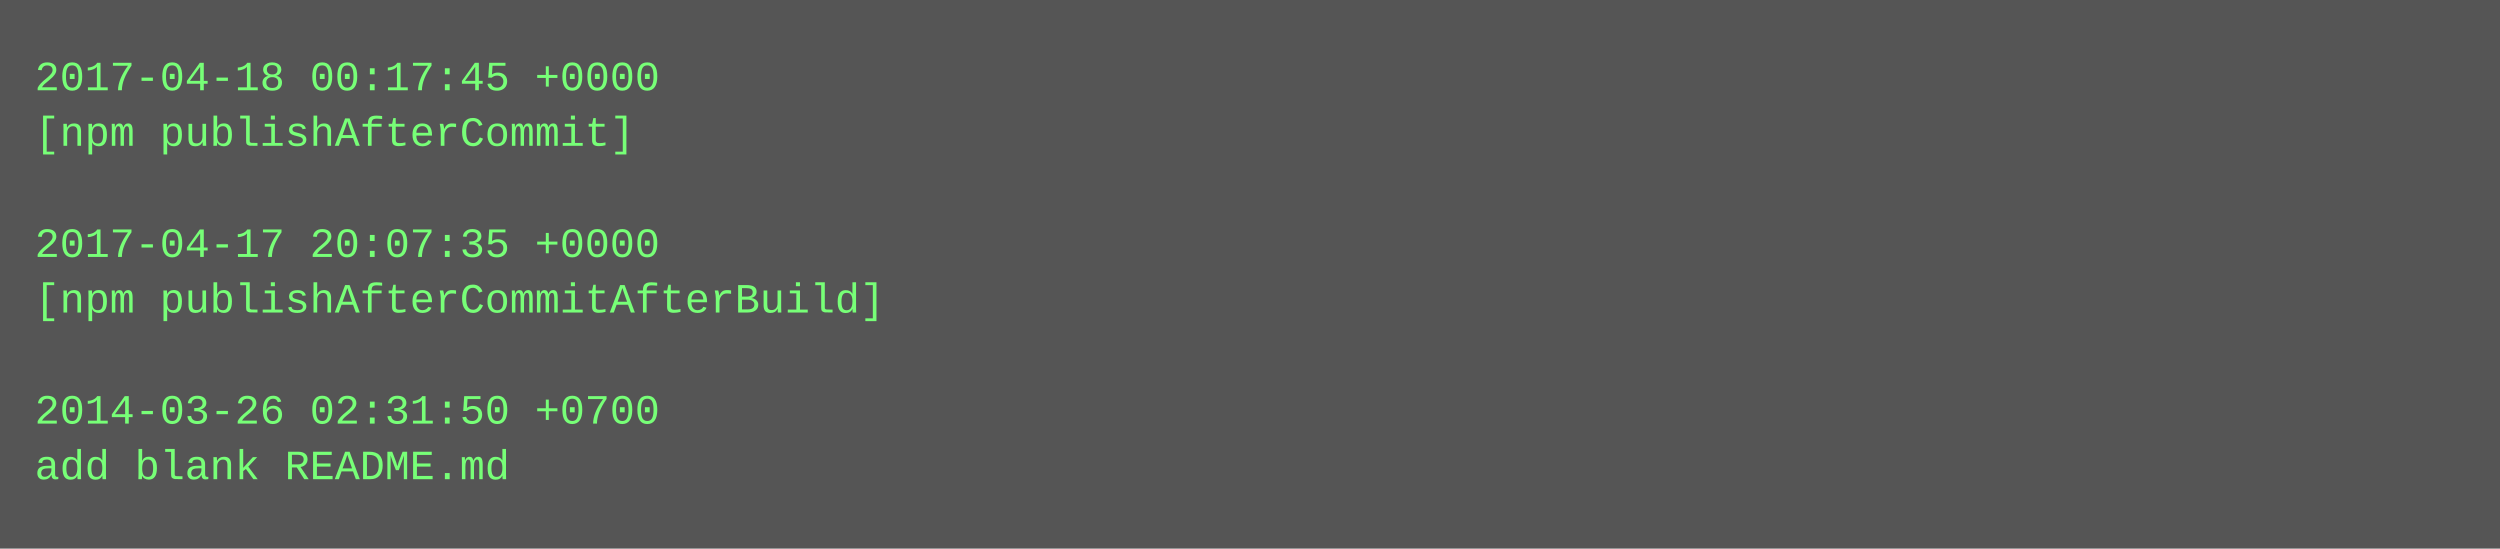
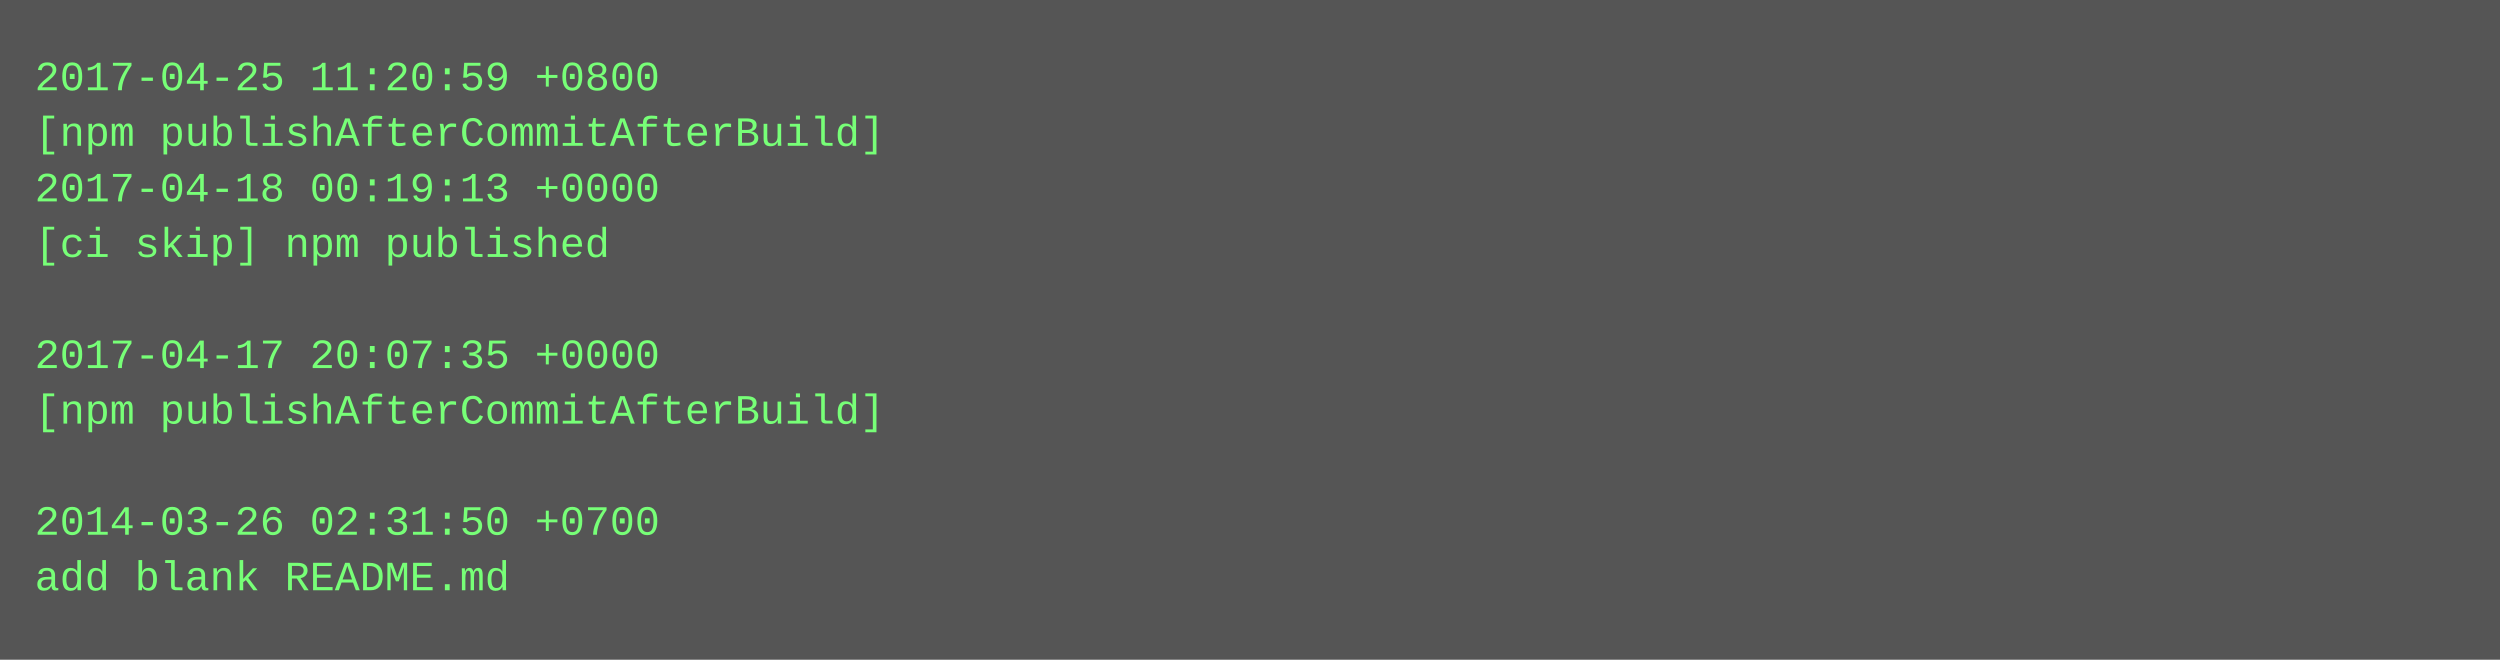
- <svg xmlns="http://www.w3.org/2000/svg" height="158" width="720">
-   <rect height="158" fill="#555" width="720" />
+ <svg xmlns="http://www.w3.org/2000/svg" height="190" width="720">
+   <rect height="190" fill="#555" width="720" />
  <text fill="#7f7" font-family="Courier New" font-size="12" xml:space="preserve">
-     <tspan x="10" y="26">2017-04-18 00:17:45 +0000</tspan>
-     <tspan x="10" y="42">[npm publishAfterCommit]</tspan>
-     <tspan x="10" y="58" />
-     <tspan x="10" y="74">2017-04-17 20:07:35 +0000</tspan>
-     <tspan x="10" y="90">[npm publishAfterCommitAfterBuild]</tspan>
-     <tspan x="10" y="106" />
-     <tspan x="10" y="122">2014-03-26 02:31:50 +0700</tspan>
-     <tspan x="10" y="138">add blank README.md</tspan>
+     <tspan x="10" y="26">2017-04-25 11:20:59 +0800</tspan>
+     <tspan x="10" y="42">[npm publishAfterCommitAfterBuild]</tspan>
+     <tspan x="10" y="58">2017-04-18 00:19:13 +0000</tspan>
+     <tspan x="10" y="74">[ci skip] npm published</tspan>
+     <tspan x="10" y="90" />
+     <tspan x="10" y="106">2017-04-17 20:07:35 +0000</tspan>
+     <tspan x="10" y="122">[npm publishAfterCommitAfterBuild]</tspan>
+     <tspan x="10" y="138" />
+     <tspan x="10" y="154">2014-03-26 02:31:50 +0700</tspan>
+     <tspan x="10" y="170">add blank README.md</tspan>
  </text>
</svg>
